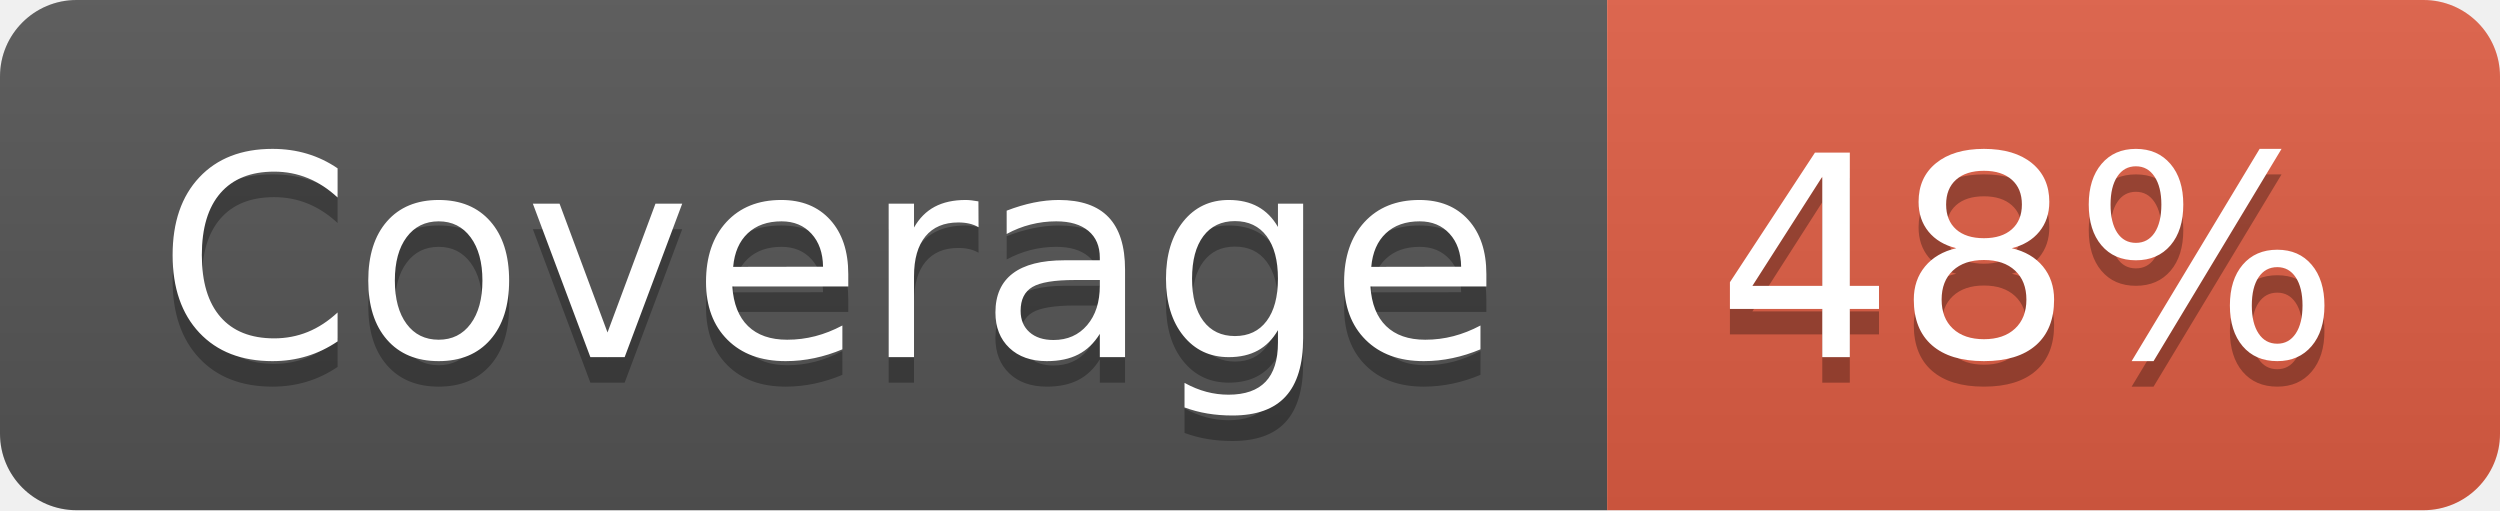
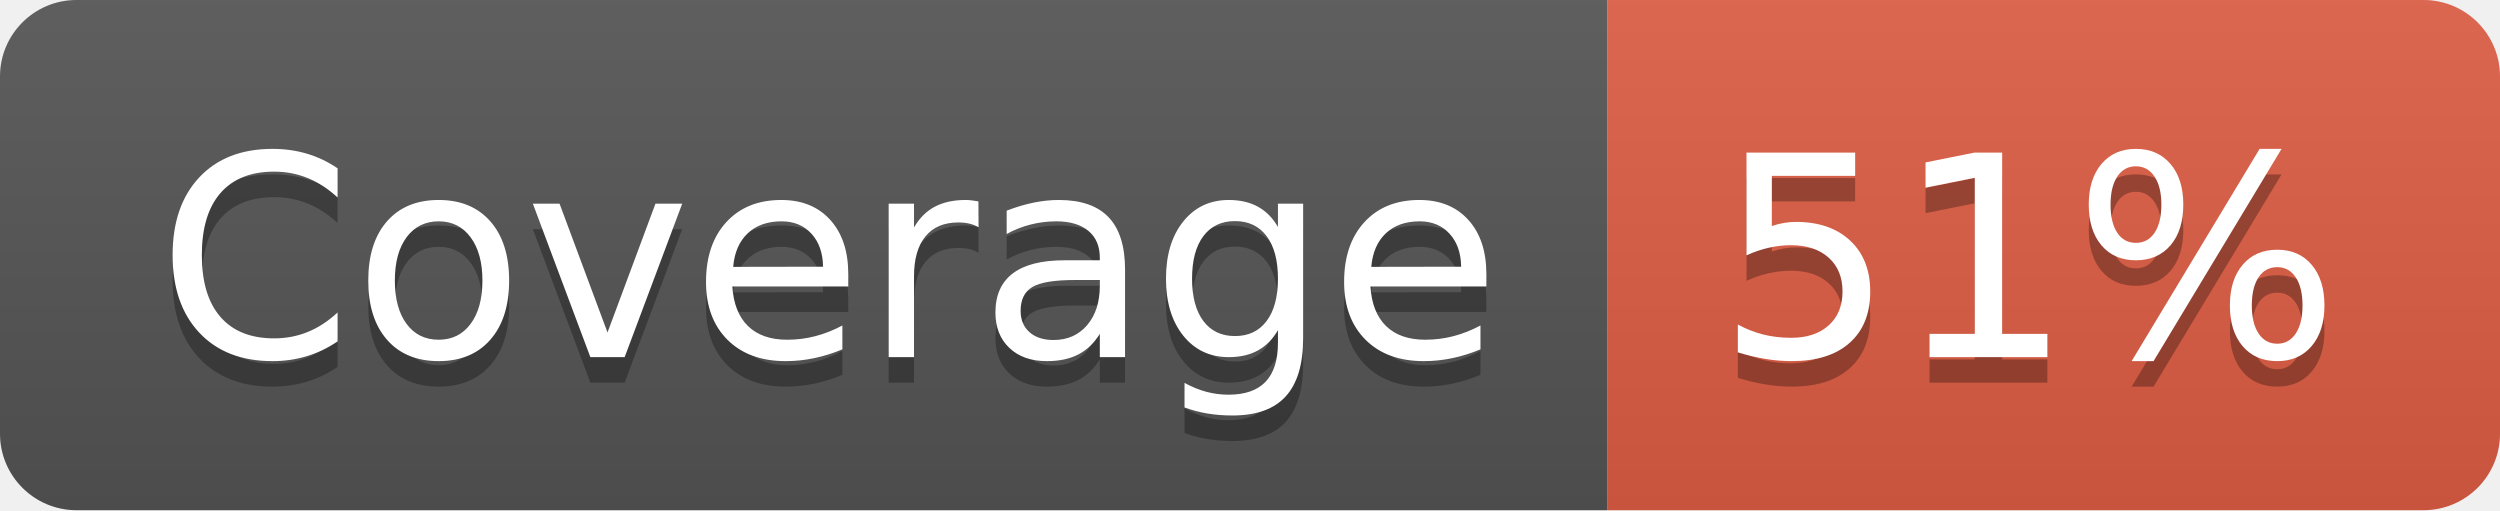
- <svg xmlns="http://www.w3.org/2000/svg" width="98" height="20" role="img" aria-label="Coverage: 48%">
+ <svg xmlns="http://www.w3.org/2000/svg" width="98" height="20" role="img" aria-label="Coverage: 51%">
  <linearGradient id="s" x2="0" y2="100%">
    <stop offset="0" stop-color="#bbb" stop-opacity=".1" />
    <stop offset="1" stop-opacity=".1" />
  </linearGradient>
  <clipPath id="r">
    <rect width="98" height="20" rx="3" fill="#fff" />
  </clipPath>
  <g clip-path="url(#r)">
    <rect width="63" height="20" fill="#555" />
    <rect x="63" width="35" height="20" fill="#e05d44" />
    <rect width="98" height="20" fill="url(#s)" />
  </g>
  <g fill="#fff" text-anchor="middle" font-family="Verdana,Geneva,DejaVu Sans,sans-serif" text-rendering="geometricPrecision" font-size="110">
    <text aria-hidden="true" x="325" y="150" fill="#010101" fill-opacity=".3" transform="scale(.1)" textLength="530">Coverage</text>
    <text x="325" y="140" transform="scale(.1)" fill="#fff" textLength="530">Coverage</text>
-     <text aria-hidden="true" x="795" y="150" fill="#010101" fill-opacity=".3" transform="scale(.1)" textLength="250">48%</text>
-     <text x="795" y="140" transform="scale(.1)" fill="#fff" textLength="250">48%</text>
+     <text aria-hidden="true" x="795" y="150" fill="#010101" fill-opacity=".3" transform="scale(.1)" textLength="250">51%</text>
+     <text x="795" y="140" transform="scale(.1)" fill="#fff" textLength="250">51%</text>
  </g>
</svg>
